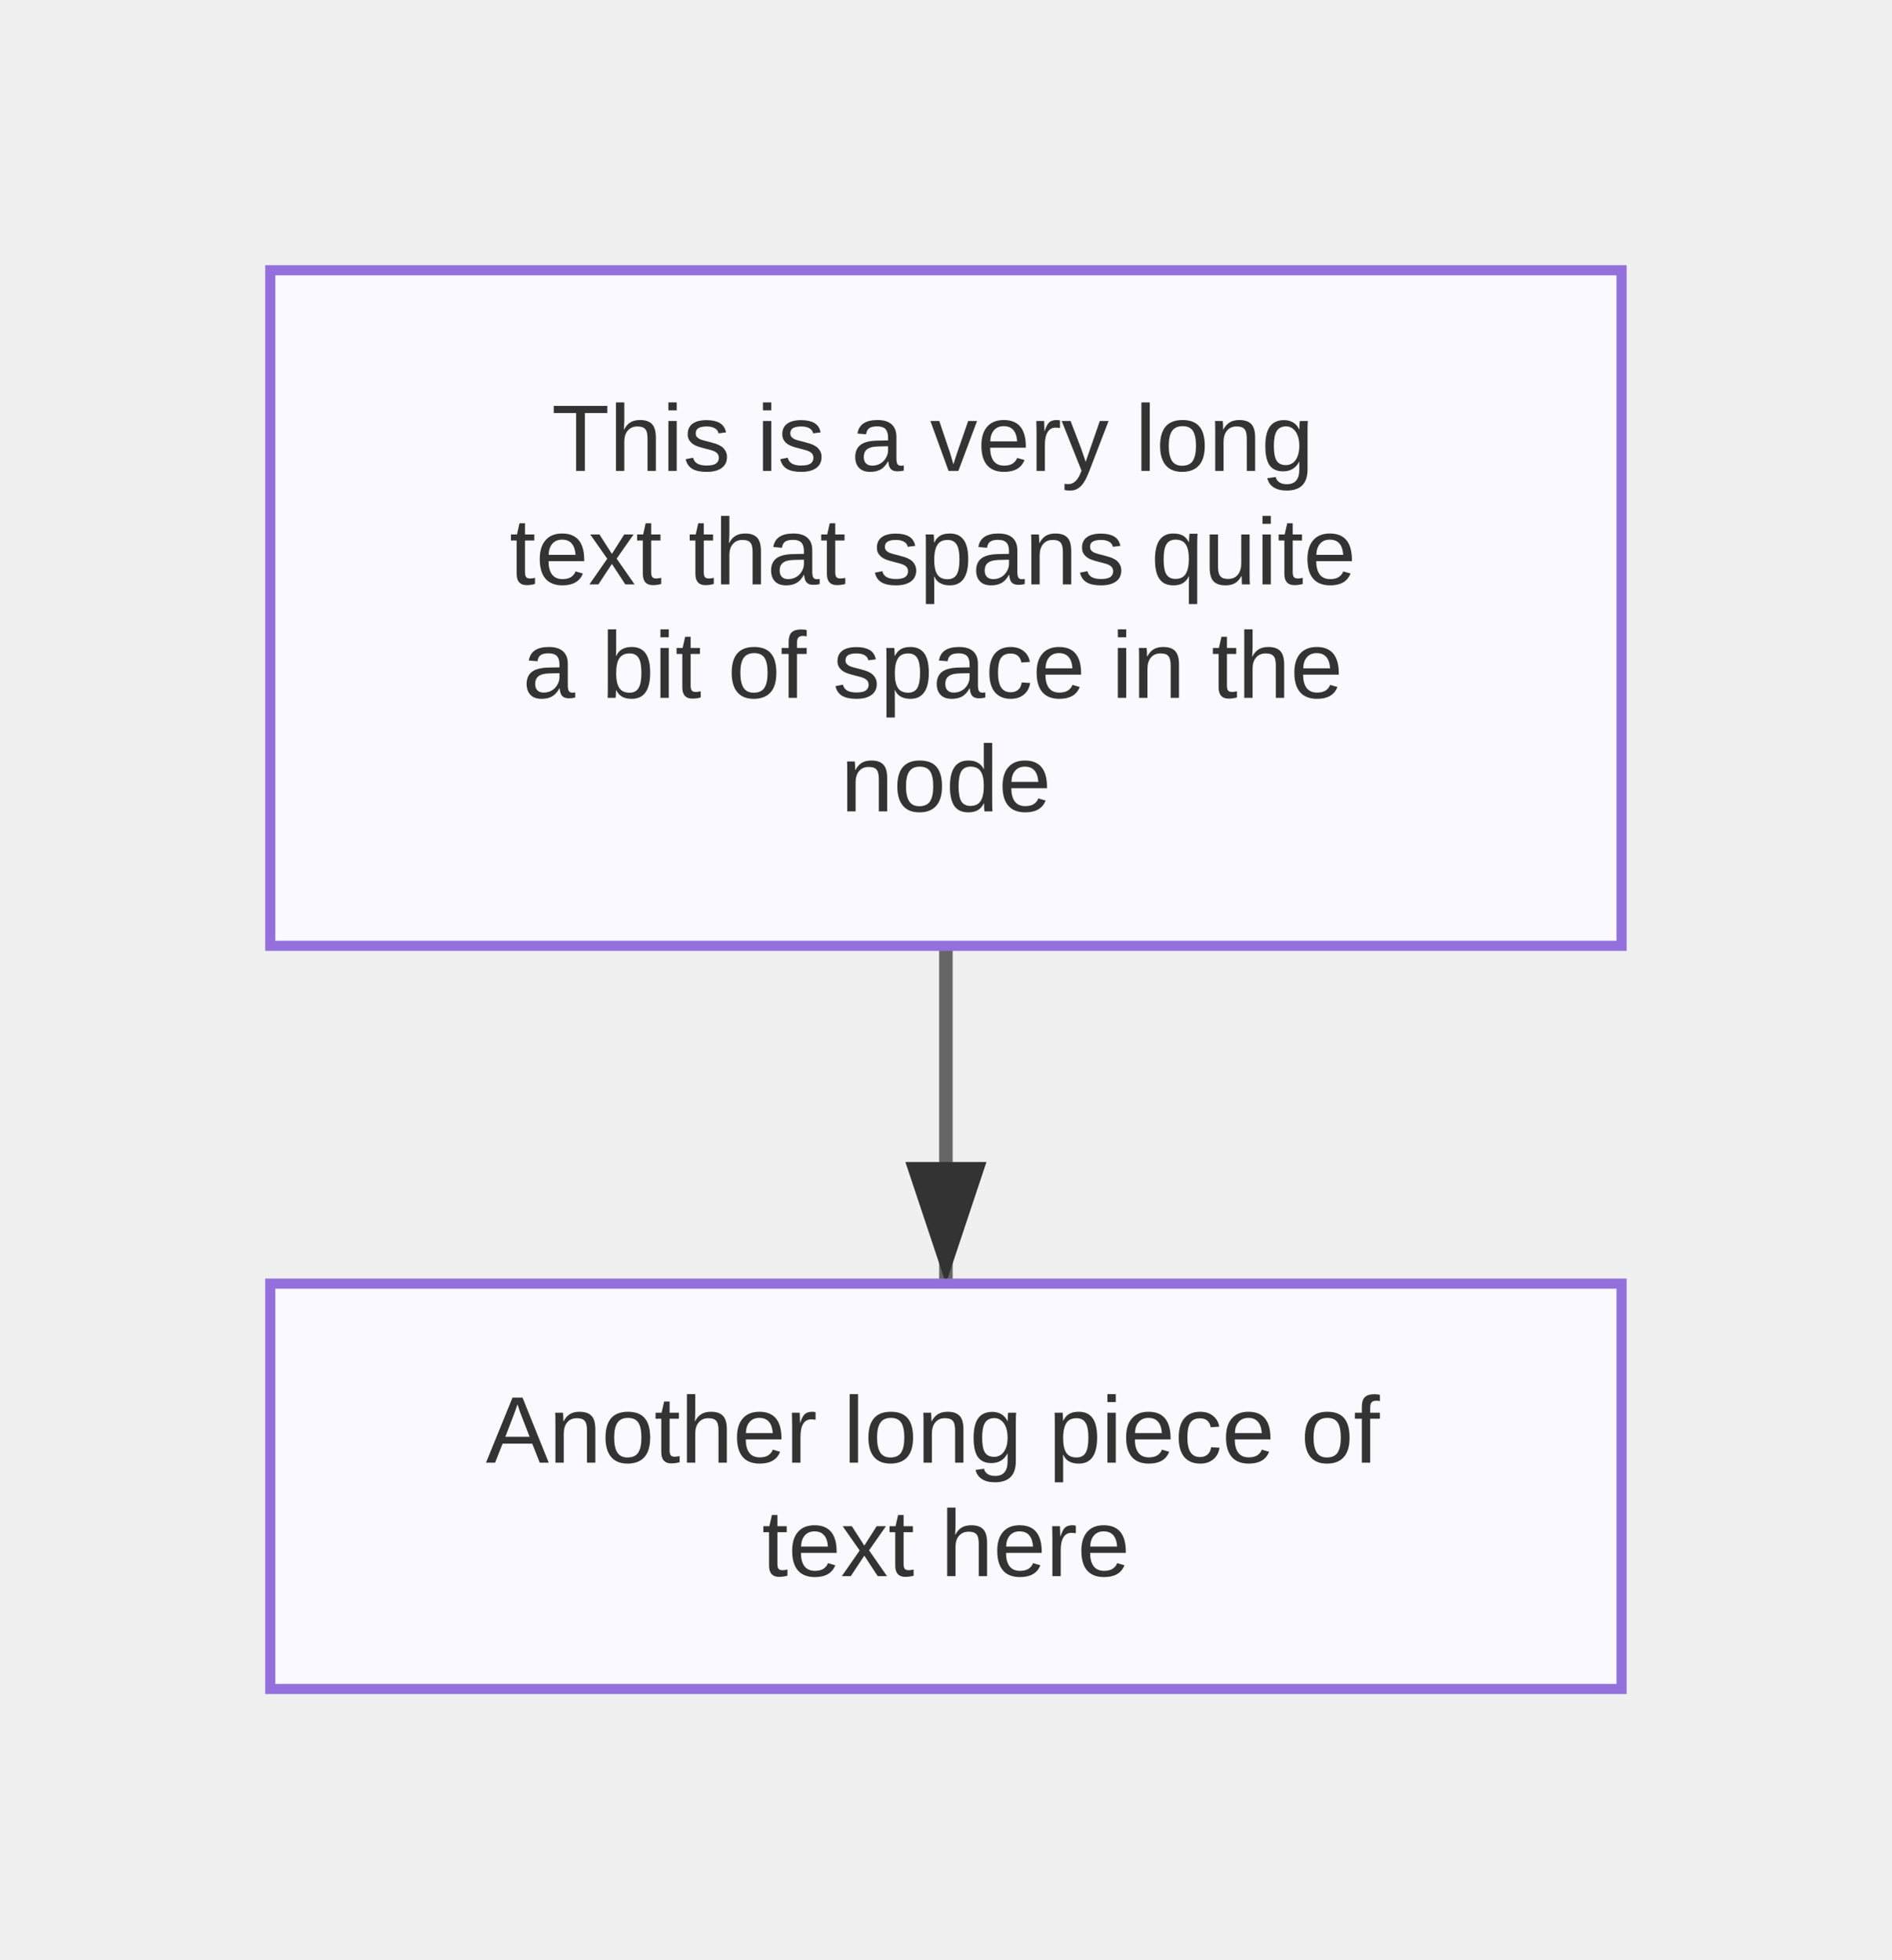
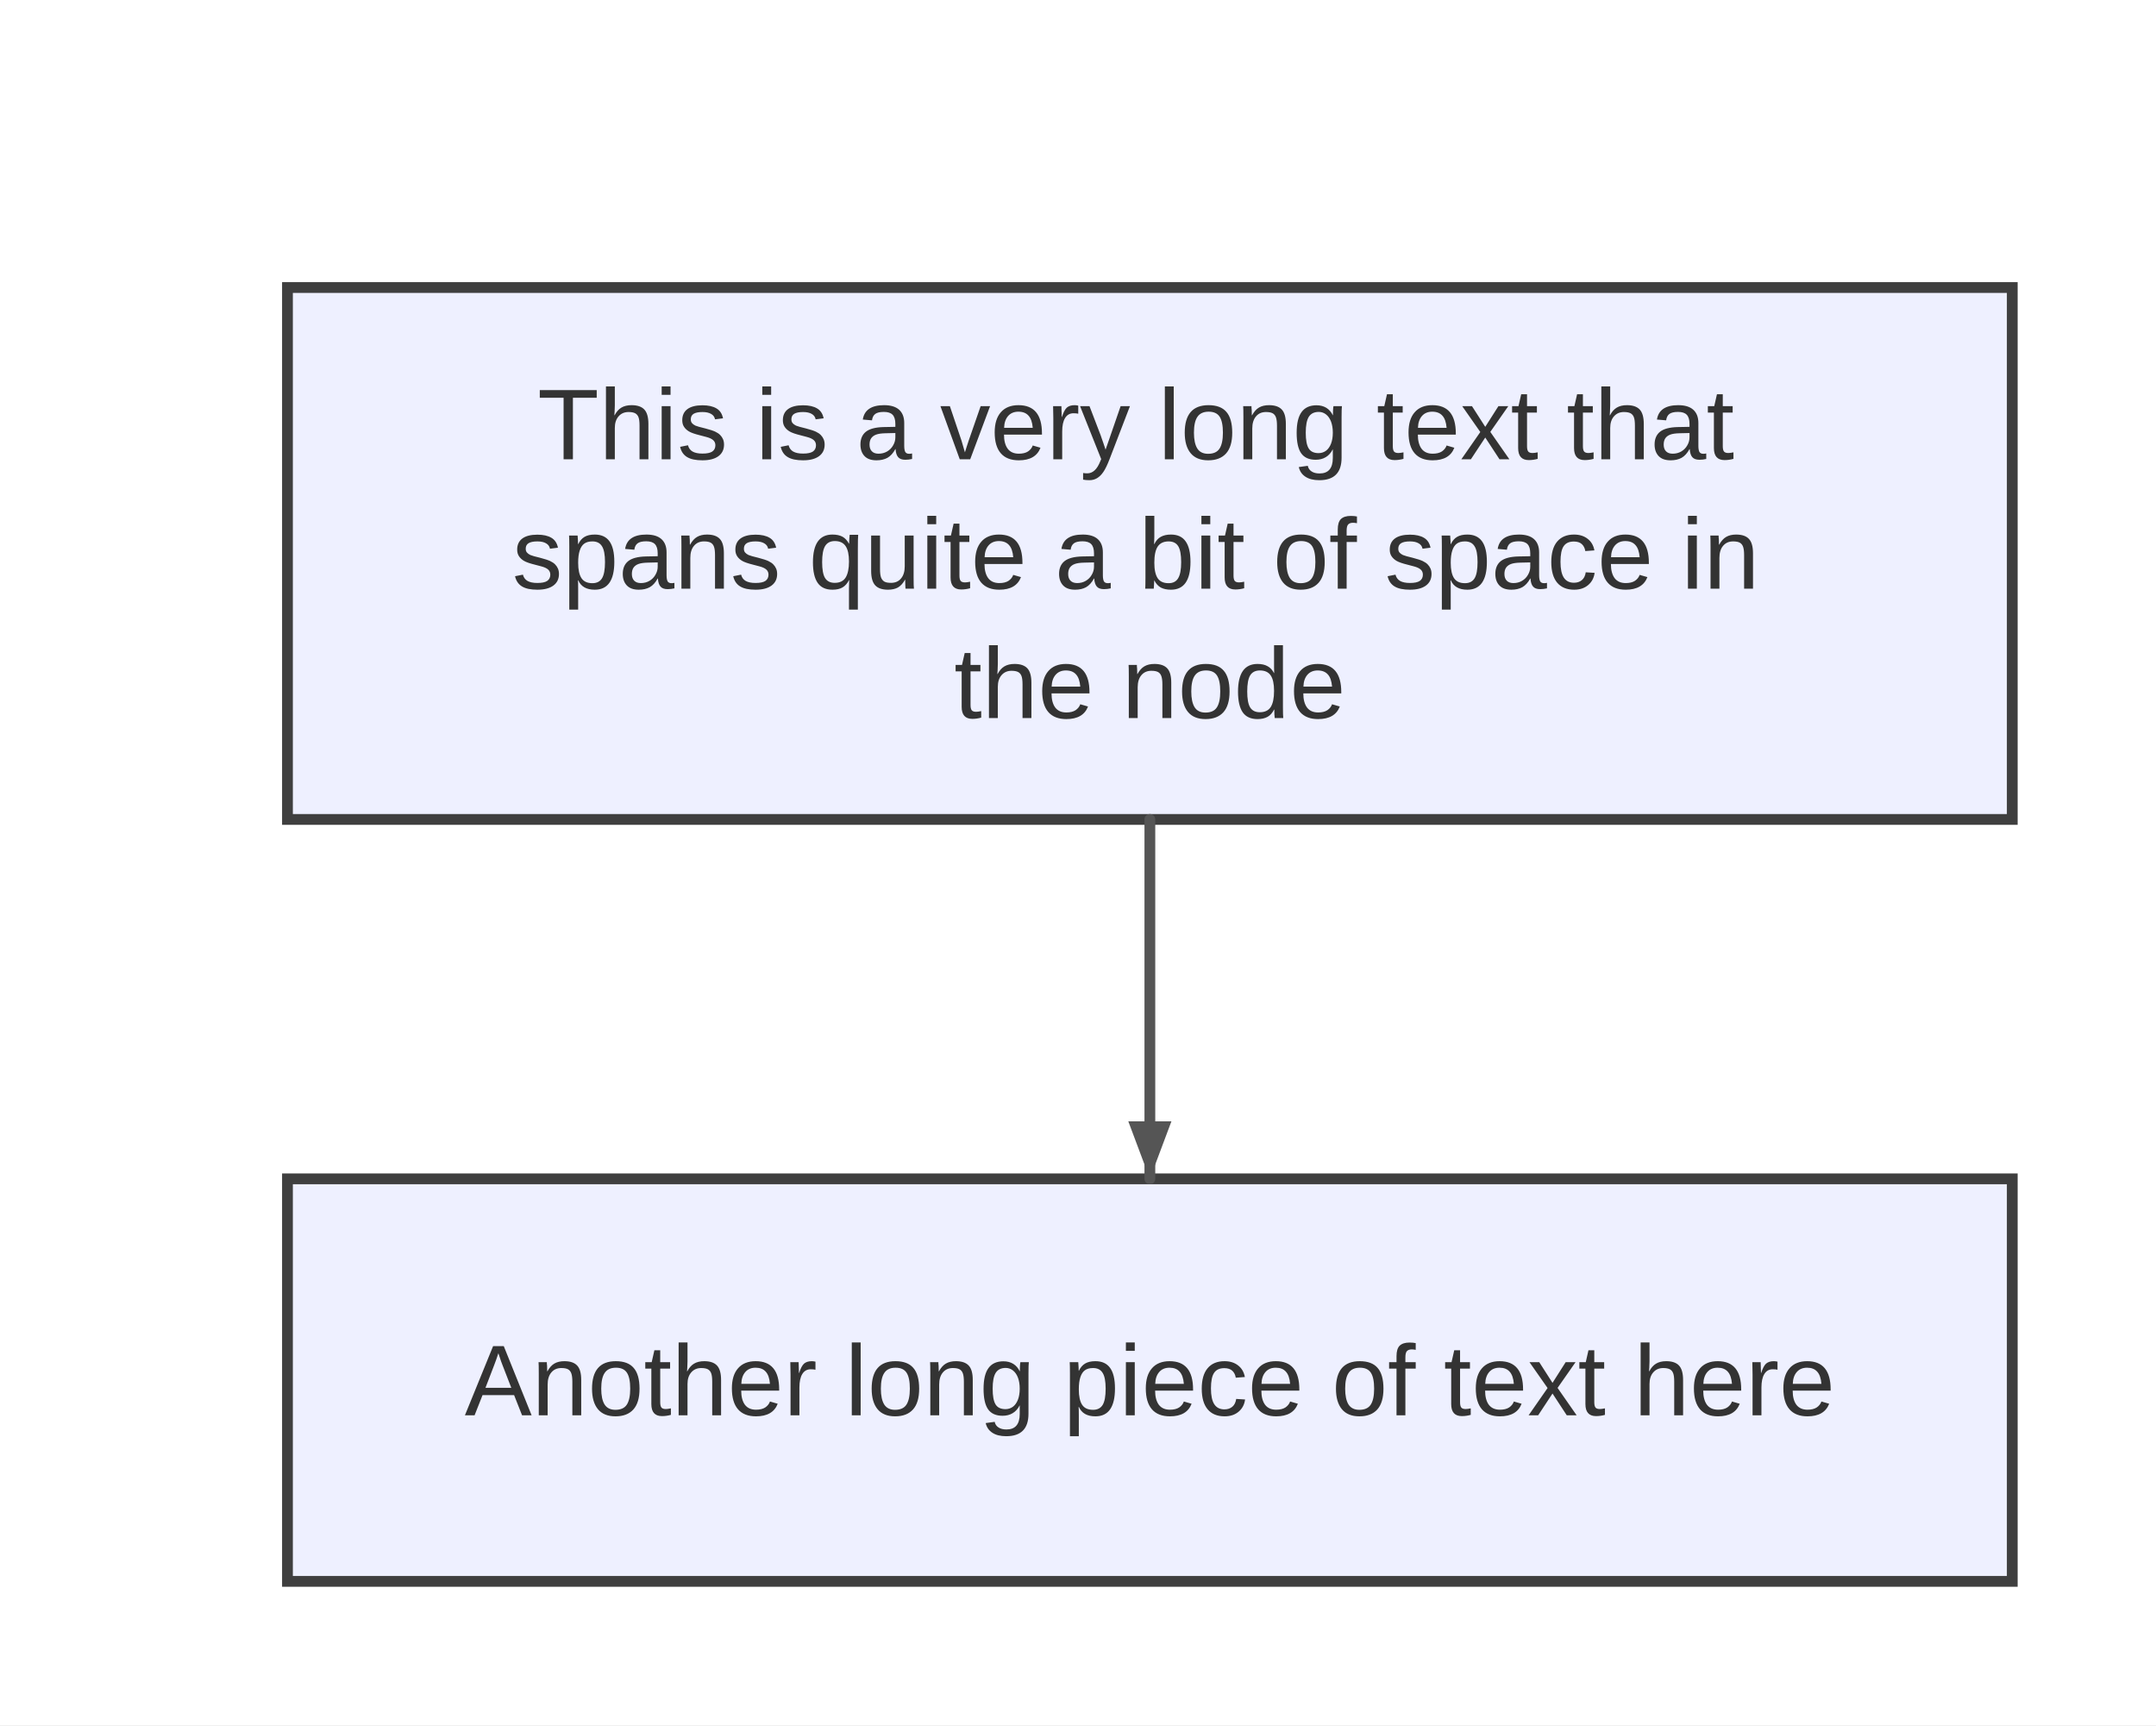
- <svg xmlns="http://www.w3.org/2000/svg" width="280" height="290" viewBox="0 0 280 290">
+ <svg xmlns="http://www.w3.org/2000/svg" width="300" height="240" viewBox="0 0 300 240">
+   <rect x="0" y="0" width="300" height="240" fill="#ffffff" />
  <defs>
-     <marker id="arrow" markerWidth="10" markerHeight="10" refX="9" refY="3" orient="auto" markerUnits="strokeWidth">
-       <path d="M0,0 L0,6 L9,3 z" fill="#333" />
+     <marker id="arrow" viewBox="0 0 11 11" markerWidth="11" markerHeight="11" refX="11" refY="6" orient="auto" markerUnits="userSpaceOnUse">
+       <path d="M0,0 L0,11 L11,6 z" fill="#555555" />
    </marker>
-     <marker id="circle-marker" markerWidth="6" markerHeight="6" refX="3" refY="3" orient="auto" markerUnits="strokeWidth">
-       <circle cx="3" cy="3" r="3" fill="#333" />
+     <marker id="circle-marker" viewBox="0 0 9 9" markerWidth="9" markerHeight="9" refX="4.5" refY="4.5" orient="auto" markerUnits="userSpaceOnUse">
+       <circle cx="4.5" cy="4.5" r="4.5" fill="#555555" />
+     </marker>
+     <marker id="cross-marker" viewBox="0 0 12 12" markerWidth="12" markerHeight="12" refX="6" refY="6" orient="auto" markerUnits="userSpaceOnUse">
+       <path d="M1.5,1.5 L10.5,10.5 M10.5,1.5 L1.5,10.5" stroke="#555555" stroke-width="2.25" />
    </marker>
  </defs>
-   <path d="M140,140 L140,165 L140,190" stroke="#666" stroke-width="2" fill="none" marker-end="url(#arrow)" />
  <g id="A">
-     <rect x="40" y="40" width="200" height="100" rx="0" ry="0" stroke="#9370db" stroke-width="1.5" fill="#f9f9ff" />
+     <rect x="40" y="40" width="240" height="74" rx="0" ry="0" stroke="#3f3f3f" stroke-width="1.5" fill="#eef0ff" />
    <text font-family="Arial, sans-serif" font-size="14" fill="#333">
-       <tspan x="140" y="69.7" text-anchor="middle">This is a very long</tspan>
-       <tspan x="140" y="86.5" text-anchor="middle">text that spans quite</tspan>
-       <tspan x="140" y="103.3" text-anchor="middle">a bit of space in the</tspan>
-       <tspan x="140" y="120.1" text-anchor="middle">node</tspan>
+       <tspan x="160" y="63.9" text-anchor="middle">This is a very long text that</tspan>
+       <tspan x="160" y="81.9" text-anchor="middle">spans quite a bit of space in</tspan>
+       <tspan x="160" y="99.9" text-anchor="middle">the node</tspan>
    </text>
  </g>
  <g id="B">
-     <rect x="40" y="190" width="200" height="60" rx="0" ry="0" stroke="#9370db" stroke-width="1.5" fill="#f9f9ff" />
-     <text font-family="Arial, sans-serif" font-size="14" fill="#333">
-       <tspan x="140" y="216.5" text-anchor="middle">Another long piece of</tspan>
-       <tspan x="140" y="233.3" text-anchor="middle">text here</tspan>
-     </text>
+     <rect x="40" y="164" width="240" height="56" rx="0" ry="0" stroke="#3f3f3f" stroke-width="1.5" fill="#eef0ff" />
+     <text x="160" y="196.9" text-anchor="middle" font-family="Arial, sans-serif" font-size="14" fill="#333">Another long piece of text here</text>
  </g>
+   <path d="M160,114 L160,124 C160,136 160,148 160,154 L160,164" stroke="#555555" stroke-width="1.5" fill="none" stroke-linecap="round" stroke-linejoin="round" />
+   <path d="M160,164 L157,156 L163,156 Z" fill="#555555" />
</svg>
